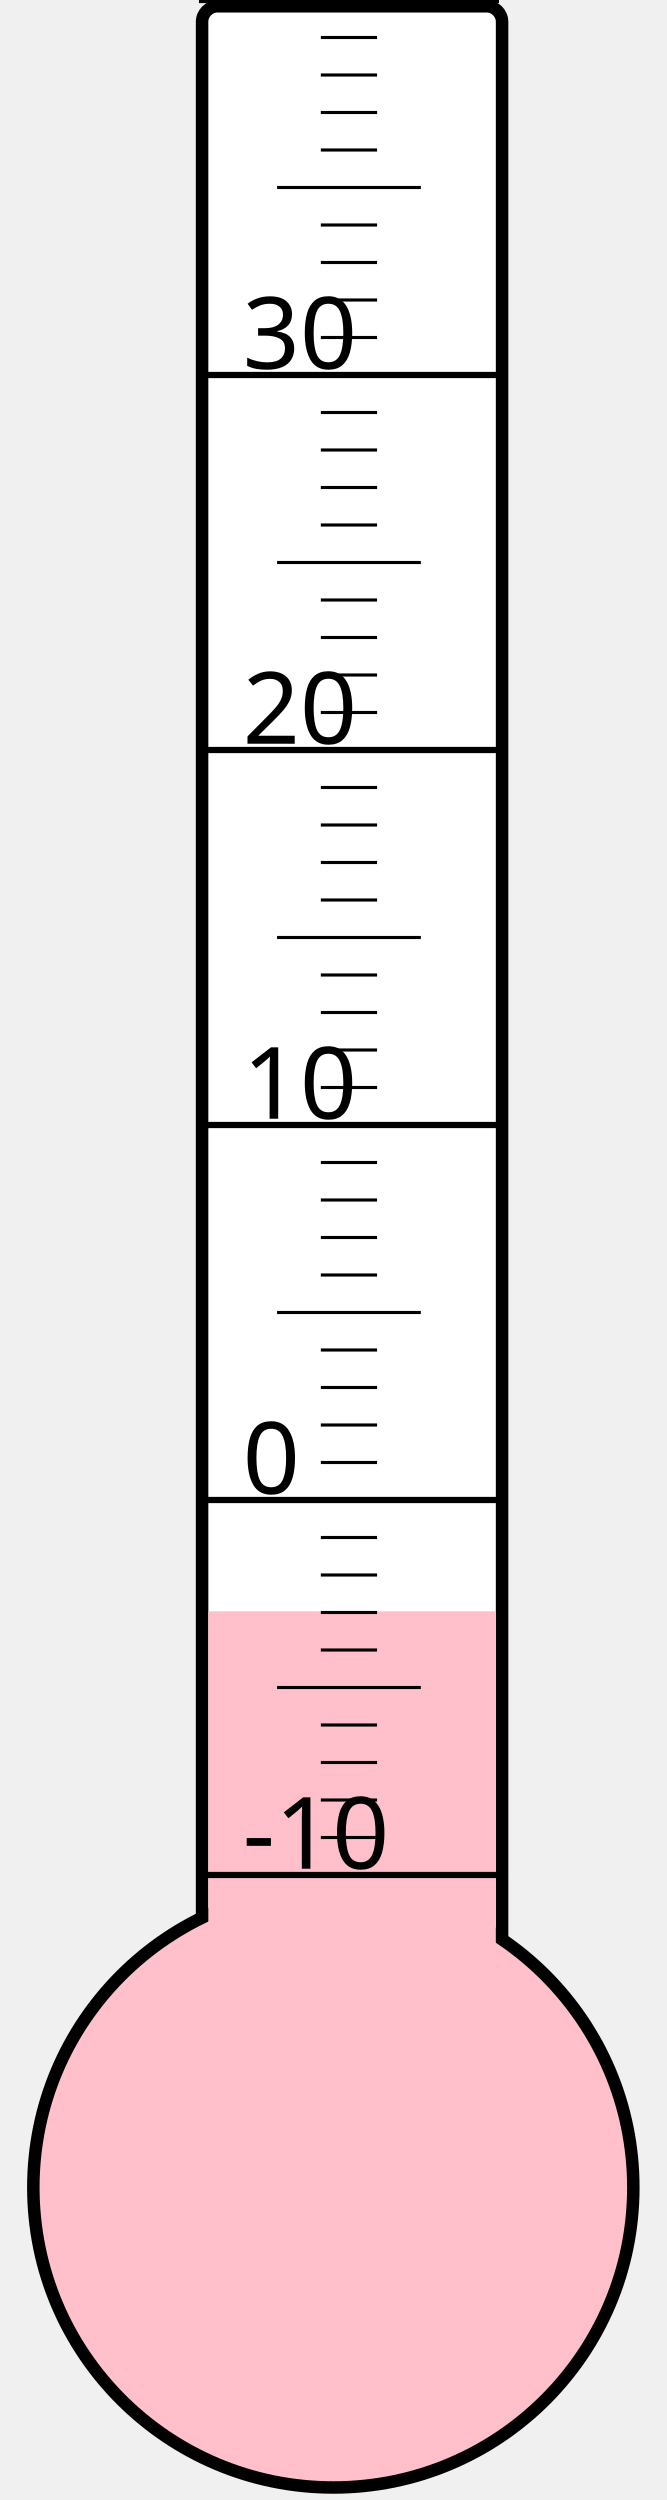
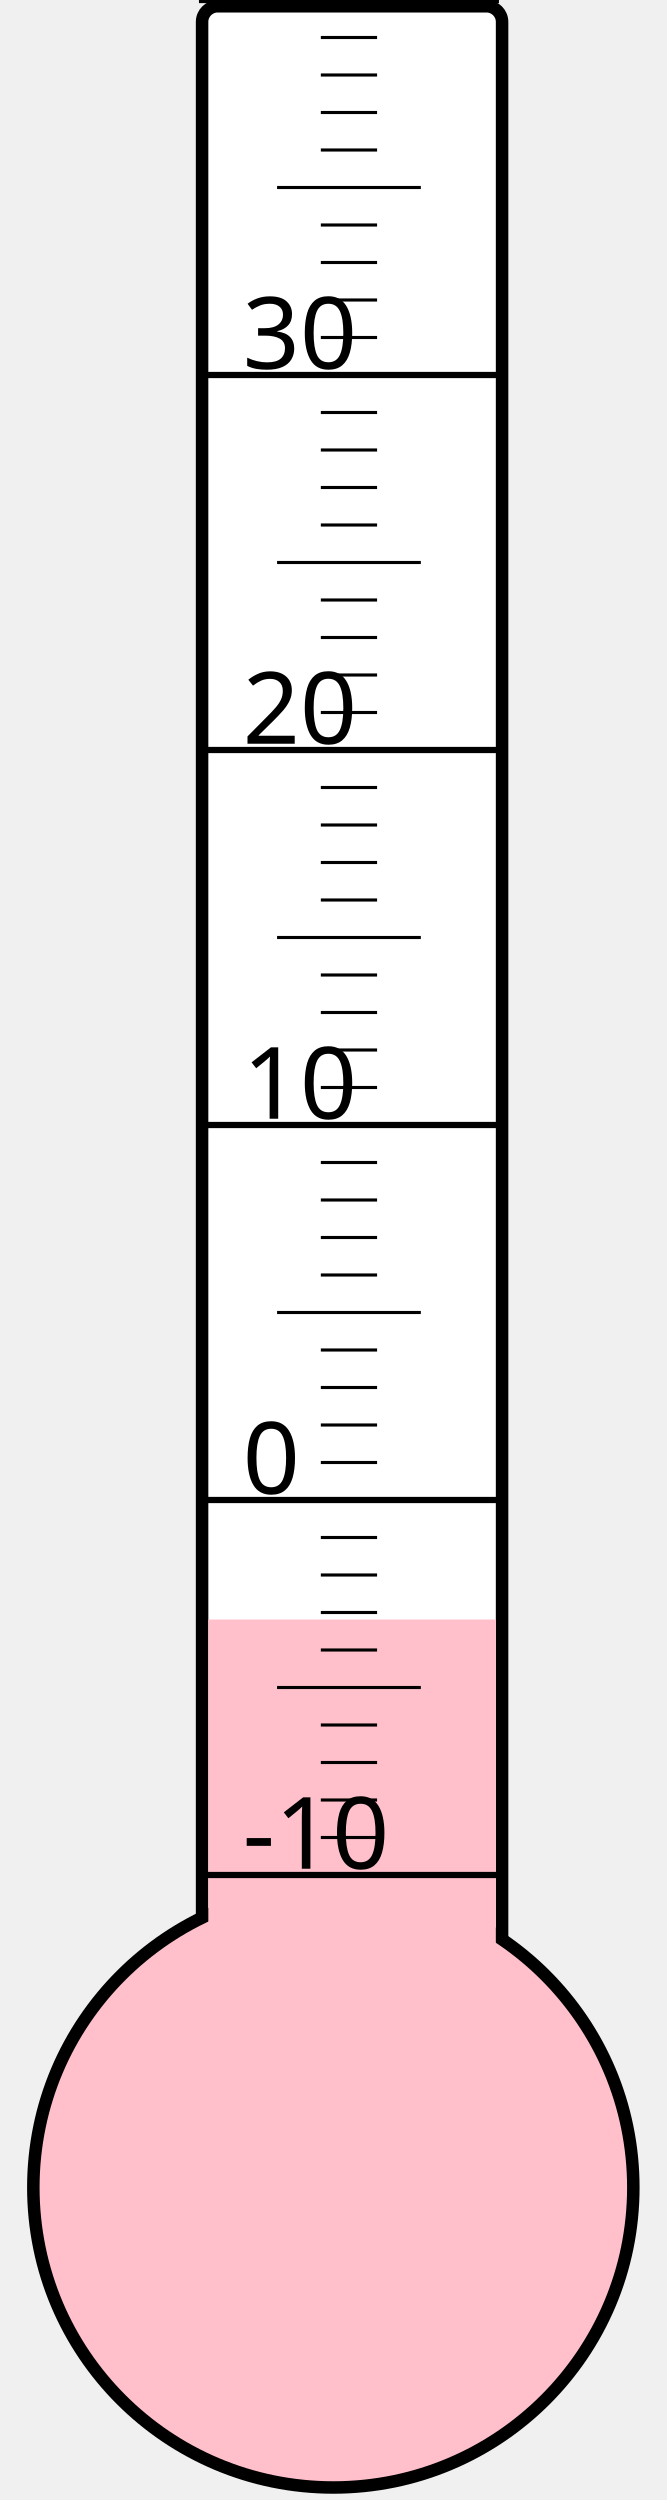
<svg xmlns="http://www.w3.org/2000/svg" width="40px" height="150px" viewBox="0 0 200 800">
  <rect width="200" height="800" x="0" y="0" style="fill: #ffffeb; fill-opacity: 0;" />
  <rect width="96" height="680" x="58" y="2" rx="5" ry="5" style="fill: white; fill-opacity: 1; stroke: black; stroke-width: 4;" />
  <circle cx="100" cy="700" r="96" style="fill: pink; stroke: black; stroke-width: 4;" />
-   <rect width="92" height="184.375" x="60" y="515.625" style="fill: pink; fill-opacity: 1; stroke-width: 0;" />
+   <rect width="92" height="181.75" x="60" y="518.25" style="fill: pink; fill-opacity: 1; stroke-width: 0;" />
  <text x="71" y="598" style="font-family: sans-serif; font-size: 24pt;">-10</text>
  <text x="71" y="478" style="font-family: sans-serif; font-size: 24pt;">0</text>
  <text x="71" y="358" style="font-family: sans-serif; font-size: 24pt;">10</text>
  <text x="71" y="238" style="font-family: sans-serif; font-size: 24pt;">20</text>
  <text x="71" y="118" style="font-family: sans-serif; font-size: 24pt;">30</text>
  <g style="stroke: black;">
    <line x1="57" y1="600" x2="153" y2="600" style="stroke-width: 2;" />
    <line x1="96" y1="588" x2="114" y2="588" style="stroke-width: 1;" />
    <line x1="96" y1="576" x2="114" y2="576" style="stroke-width: 1;" />
    <line x1="96" y1="564" x2="114" y2="564" style="stroke-width: 1;" />
    <line x1="96" y1="552" x2="114" y2="552" style="stroke-width: 1;" />
    <line x1="82" y1="540" x2="128" y2="540" style="stroke-width: 1;" />
    <line x1="96" y1="528" x2="114" y2="528" style="stroke-width: 1;" />
    <line x1="96" y1="516" x2="114" y2="516" style="stroke-width: 1;" />
    <line x1="96" y1="504" x2="114" y2="504" style="stroke-width: 1;" />
    <line x1="96" y1="492" x2="114" y2="492" style="stroke-width: 1;" />
    <line x1="57" y1="480" x2="153" y2="480" style="stroke-width: 2;" />
    <line x1="96" y1="468" x2="114" y2="468" style="stroke-width: 1;" />
    <line x1="96" y1="456" x2="114" y2="456" style="stroke-width: 1;" />
    <line x1="96" y1="444" x2="114" y2="444" style="stroke-width: 1;" />
    <line x1="96" y1="432" x2="114" y2="432" style="stroke-width: 1;" />
    <line x1="82" y1="420" x2="128" y2="420" style="stroke-width: 1;" />
    <line x1="96" y1="408" x2="114" y2="408" style="stroke-width: 1;" />
    <line x1="96" y1="396" x2="114" y2="396" style="stroke-width: 1;" />
    <line x1="96" y1="384" x2="114" y2="384" style="stroke-width: 1;" />
    <line x1="96" y1="372" x2="114" y2="372" style="stroke-width: 1;" />
    <line x1="57" y1="360" x2="153" y2="360" style="stroke-width: 2;" />
    <line x1="96" y1="348" x2="114" y2="348" style="stroke-width: 1;" />
    <line x1="96" y1="336" x2="114" y2="336" style="stroke-width: 1;" />
    <line x1="96" y1="324" x2="114" y2="324" style="stroke-width: 1;" />
    <line x1="96" y1="312" x2="114" y2="312" style="stroke-width: 1;" />
    <line x1="82" y1="300" x2="128" y2="300" style="stroke-width: 1;" />
    <line x1="96" y1="288" x2="114" y2="288" style="stroke-width: 1;" />
    <line x1="96" y1="276" x2="114" y2="276" style="stroke-width: 1;" />
    <line x1="96" y1="264" x2="114" y2="264" style="stroke-width: 1;" />
    <line x1="96" y1="252" x2="114" y2="252" style="stroke-width: 1;" />
    <line x1="57" y1="240" x2="153" y2="240" style="stroke-width: 2;" />
    <line x1="96" y1="228" x2="114" y2="228" style="stroke-width: 1;" />
    <line x1="96" y1="216" x2="114" y2="216" style="stroke-width: 1;" />
    <line x1="96" y1="204" x2="114" y2="204" style="stroke-width: 1;" />
    <line x1="96" y1="192" x2="114" y2="192" style="stroke-width: 1;" />
    <line x1="82" y1="180" x2="128" y2="180" style="stroke-width: 1;" />
    <line x1="96" y1="168" x2="114" y2="168" style="stroke-width: 1;" />
    <line x1="96" y1="156" x2="114" y2="156" style="stroke-width: 1;" />
    <line x1="96" y1="144" x2="114" y2="144" style="stroke-width: 1;" />
    <line x1="96" y1="132" x2="114" y2="132" style="stroke-width: 1;" />
    <line x1="57" y1="120" x2="153" y2="120" style="stroke-width: 2;" />
    <line x1="96" y1="108" x2="114" y2="108" style="stroke-width: 1;" />
    <line x1="96" y1="96" x2="114" y2="96" style="stroke-width: 1;" />
    <line x1="96" y1="84" x2="114" y2="84" style="stroke-width: 1;" />
    <line x1="96" y1="72" x2="114" y2="72" style="stroke-width: 1;" />
    <line x1="82" y1="60" x2="128" y2="60" style="stroke-width: 1;" />
    <line x1="96" y1="48" x2="114" y2="48" style="stroke-width: 1;" />
    <line x1="96" y1="36" x2="114" y2="36" style="stroke-width: 1;" />
    <line x1="96" y1="24" x2="114" y2="24" style="stroke-width: 1;" />
    <line x1="96" y1="12" x2="114" y2="12" style="stroke-width: 1;" />
    <line x1="57" y1="0" x2="153" y2="0" style="stroke-width: 2;" />
  </g>
</svg>
